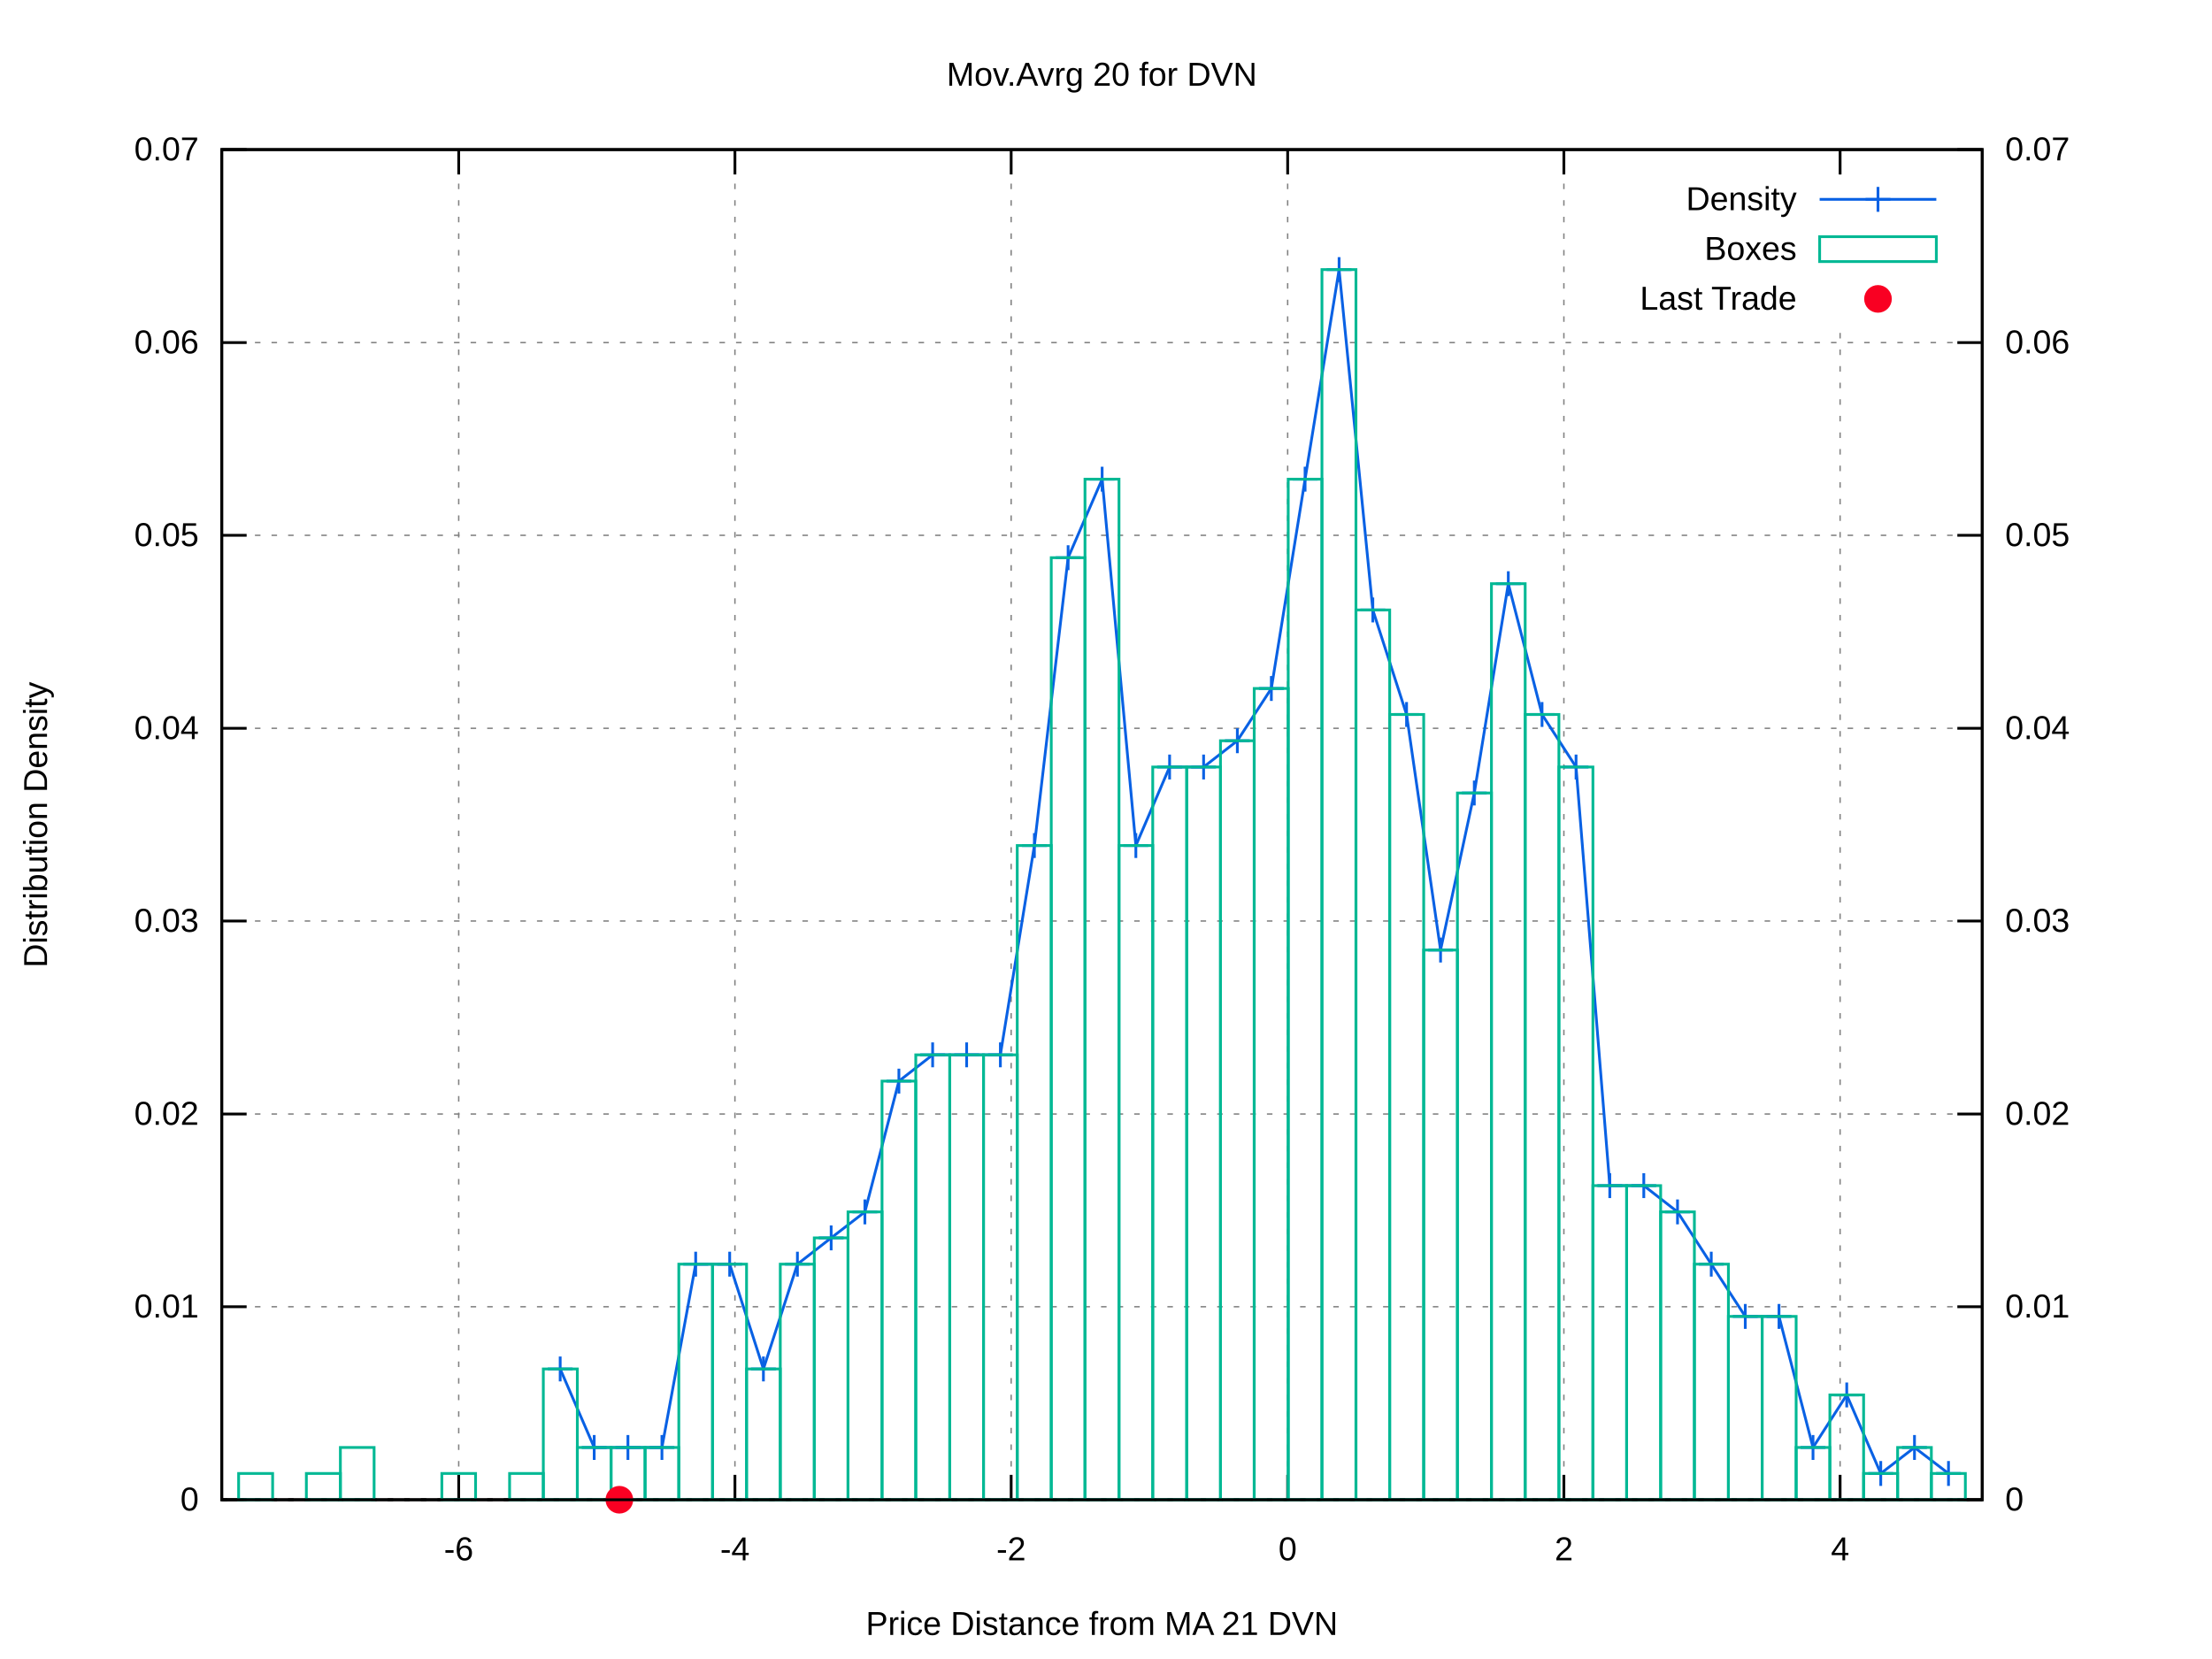
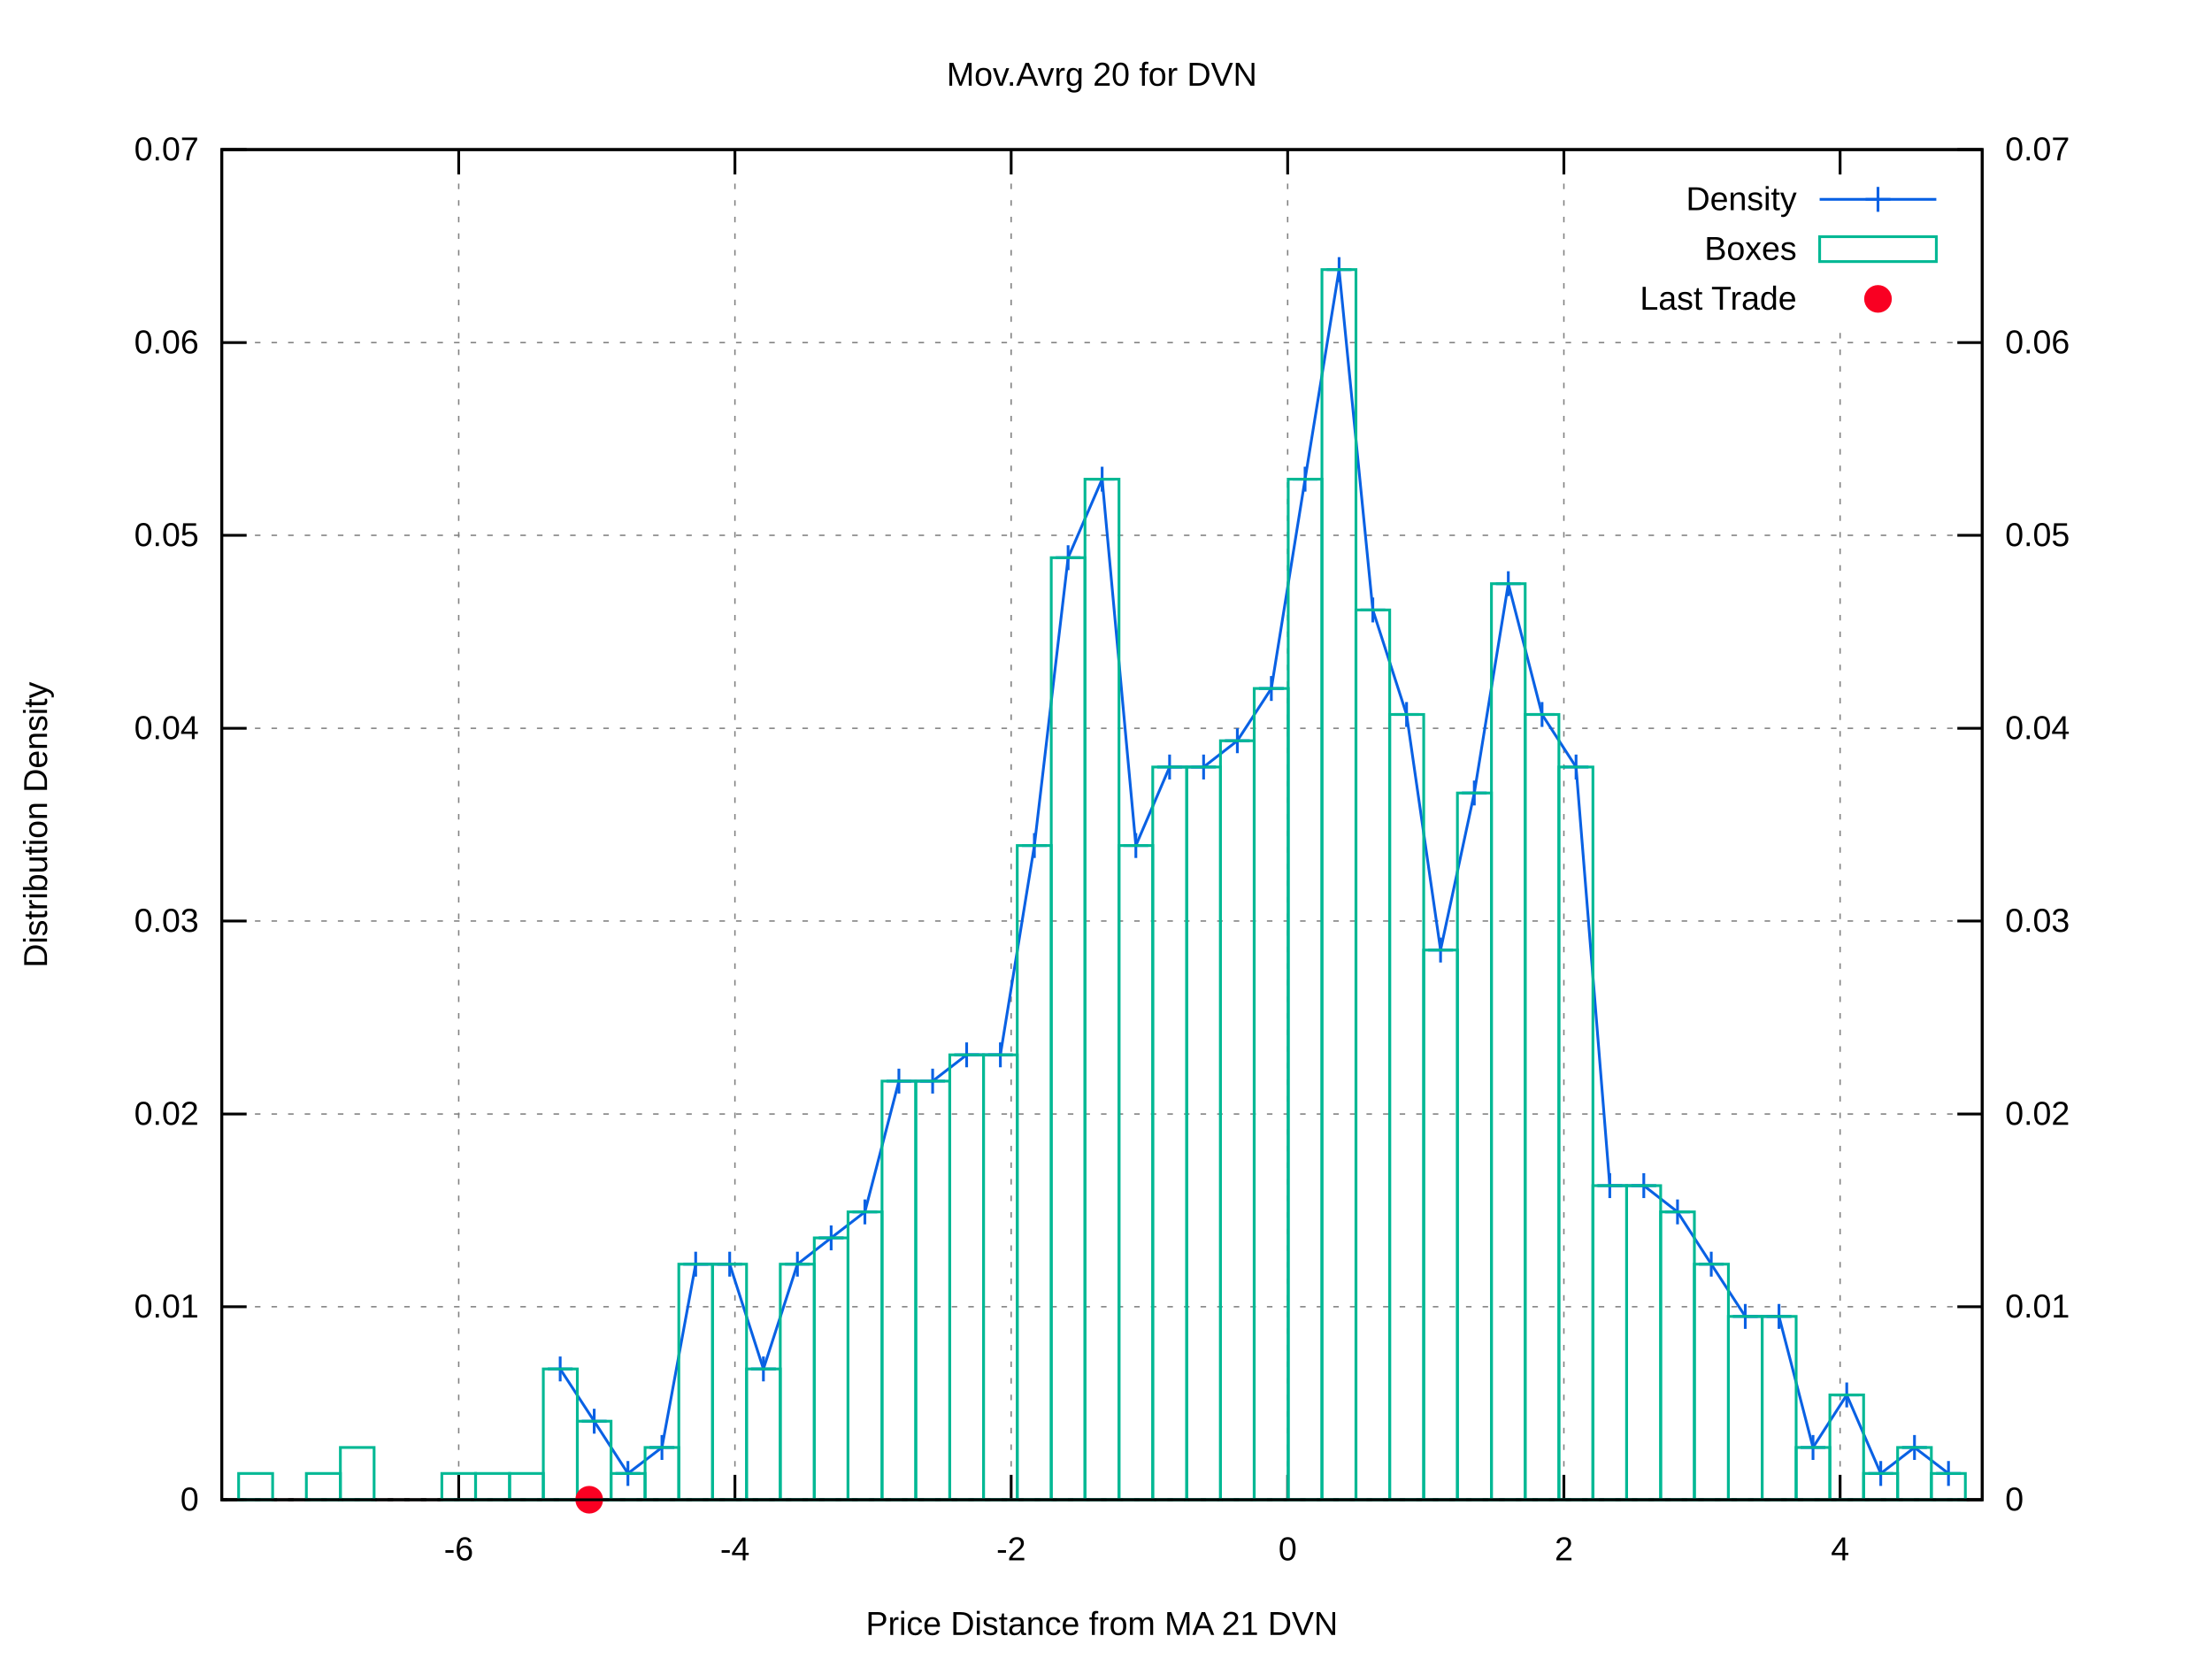
<svg xmlns="http://www.w3.org/2000/svg" xmlns:xlink="http://www.w3.org/1999/xlink" viewBox="0 0 800 600">
  <g id="gnuplot_canvas">
    <rect x="0" y="0" width="800" height="600" fill="#ffffff" />
    <defs>
      <circle id="gpDot" r="0.5" stroke-width="0.5" />
      <path id="gpPt0" stroke-width="0.222" stroke="currentColor" d="M-1,0 h2 M0,-1 v2" />
      <path id="gpPt1" stroke-width="0.222" stroke="currentColor" d="M-1,-1 L1,1 M1,-1 L-1,1" />
      <path id="gpPt2" stroke-width="0.222" stroke="currentColor" d="M-1,0 L1,0 M0,-1 L0,1 M-1,-1 L1,1 M-1,1 L1,-1" />
      <rect id="gpPt3" stroke-width="0.222" stroke="currentColor" x="-1" y="-1" width="2" height="2" />
      <rect id="gpPt4" stroke-width="0.222" stroke="currentColor" fill="currentColor" x="-1" y="-1" width="2" height="2" />
      <circle id="gpPt5" stroke-width="0.222" stroke="currentColor" cx="0" cy="0" r="1" />
      <use xlink:href="#gpPt5" id="gpPt6" fill="currentColor" stroke="none" />
      <path id="gpPt7" stroke-width="0.222" stroke="currentColor" d="M0,-1.33 L-1.33,0.67 L1.33,0.67 z" />
      <use xlink:href="#gpPt7" id="gpPt8" fill="currentColor" stroke="none" />
      <use xlink:href="#gpPt7" id="gpPt9" stroke="currentColor" transform="rotate(180)" />
      <use xlink:href="#gpPt9" id="gpPt10" fill="currentColor" stroke="none" />
      <use xlink:href="#gpPt3" id="gpPt11" stroke="currentColor" transform="rotate(45)" />
      <use xlink:href="#gpPt11" id="gpPt12" fill="currentColor" stroke="none" />
      <path id="gpPt13" stroke-width="0.222" stroke="currentColor" d="M0,1.330 L1.265,0.411 L0.782,-1.067 L-0.782,-1.076 L-1.265,0.411 z" />
      <use xlink:href="#gpPt13" id="gpPt14" fill="currentColor" stroke="none" />
      <filter id="textbox" filterUnits="objectBoundingBox" x="0" y="0" height="1" width="1">
        <feFlood flood-color="#FFFFFF" flood-opacity="1" result="bgnd" />
        <feComposite in="SourceGraphic" in2="bgnd" operator="atop" />
      </filter>
      <filter id="greybox" filterUnits="objectBoundingBox" x="0" y="0" height="1" width="1">
        <feFlood flood-color="lightgrey" flood-opacity="1" result="grey" />
        <feComposite in="SourceGraphic" in2="grey" operator="atop" />
      </filter>
    </defs>
    <g fill="none" color="#FFFFFF" stroke="black" stroke-width="1.00" stroke-linecap="butt" stroke-linejoin="miter">
</g>
    <g fill="none" color="black" stroke="currentColor" stroke-width="1.00" stroke-linecap="butt" stroke-linejoin="miter">
</g>
    <g fill="none" color="black" stroke="black" stroke-width="0.50" stroke-linecap="butt" stroke-linejoin="miter">
</g>
    <g fill="none" color="gray" stroke="currentColor" stroke-width="0.50" stroke-linecap="butt" stroke-linejoin="miter">
      <path stroke="gray" stroke-dasharray="2,4" class="gridline" d="M80.2,542.4 L716.9,542.4  " />
    </g>
    <g fill="none" color="gray" stroke="gray" stroke-width="1.00" stroke-linecap="butt" stroke-linejoin="miter">
</g>
    <g fill="none" color="black" stroke="currentColor" stroke-width="1.00" stroke-linecap="butt" stroke-linejoin="miter">
      <path stroke="black" d="M80.2,542.4 L89.2,542.4  " />
      <g transform="translate(71.9,546.3)" stroke="none" fill="black" font-family="arial" font-size="12.00" text-anchor="end">
        <text>
          <tspan font-family="arial"> 0</tspan>
        </text>
      </g>
    </g>
    <g fill="none" color="black" stroke="currentColor" stroke-width="1.00" stroke-linecap="butt" stroke-linejoin="miter">
</g>
    <g fill="none" color="black" stroke="black" stroke-width="0.50" stroke-linecap="butt" stroke-linejoin="miter">
</g>
    <g fill="none" color="gray" stroke="currentColor" stroke-width="0.50" stroke-linecap="butt" stroke-linejoin="miter">
      <path stroke="gray" stroke-dasharray="2,4" class="gridline" d="M80.2,472.6 L716.9,472.6  " />
    </g>
    <g fill="none" color="gray" stroke="gray" stroke-width="1.00" stroke-linecap="butt" stroke-linejoin="miter">
</g>
    <g fill="none" color="black" stroke="currentColor" stroke-width="1.00" stroke-linecap="butt" stroke-linejoin="miter">
      <path stroke="black" d="M80.2,472.6 L89.2,472.6  " />
      <g transform="translate(71.9,476.5)" stroke="none" fill="black" font-family="arial" font-size="12.00" text-anchor="end">
        <text>
          <tspan font-family="arial"> 0.01</tspan>
        </text>
      </g>
    </g>
    <g fill="none" color="black" stroke="currentColor" stroke-width="1.00" stroke-linecap="butt" stroke-linejoin="miter">
</g>
    <g fill="none" color="black" stroke="black" stroke-width="0.50" stroke-linecap="butt" stroke-linejoin="miter">
</g>
    <g fill="none" color="gray" stroke="currentColor" stroke-width="0.50" stroke-linecap="butt" stroke-linejoin="miter">
      <path stroke="gray" stroke-dasharray="2,4" class="gridline" d="M80.2,402.9 L716.9,402.9  " />
    </g>
    <g fill="none" color="gray" stroke="gray" stroke-width="1.00" stroke-linecap="butt" stroke-linejoin="miter">
</g>
    <g fill="none" color="black" stroke="currentColor" stroke-width="1.00" stroke-linecap="butt" stroke-linejoin="miter">
      <path stroke="black" d="M80.2,402.9 L89.2,402.9  " />
      <g transform="translate(71.9,406.8)" stroke="none" fill="black" font-family="arial" font-size="12.00" text-anchor="end">
        <text>
          <tspan font-family="arial"> 0.02</tspan>
        </text>
      </g>
    </g>
    <g fill="none" color="black" stroke="currentColor" stroke-width="1.00" stroke-linecap="butt" stroke-linejoin="miter">
</g>
    <g fill="none" color="black" stroke="black" stroke-width="0.50" stroke-linecap="butt" stroke-linejoin="miter">
</g>
    <g fill="none" color="gray" stroke="currentColor" stroke-width="0.50" stroke-linecap="butt" stroke-linejoin="miter">
      <path stroke="gray" stroke-dasharray="2,4" class="gridline" d="M80.2,333.1 L716.9,333.1  " />
    </g>
    <g fill="none" color="gray" stroke="gray" stroke-width="1.00" stroke-linecap="butt" stroke-linejoin="miter">
</g>
    <g fill="none" color="black" stroke="currentColor" stroke-width="1.00" stroke-linecap="butt" stroke-linejoin="miter">
      <path stroke="black" d="M80.2,333.1 L89.2,333.1  " />
      <g transform="translate(71.9,337.0)" stroke="none" fill="black" font-family="arial" font-size="12.00" text-anchor="end">
        <text>
          <tspan font-family="arial"> 0.03</tspan>
        </text>
      </g>
    </g>
    <g fill="none" color="black" stroke="currentColor" stroke-width="1.00" stroke-linecap="butt" stroke-linejoin="miter">
</g>
    <g fill="none" color="black" stroke="black" stroke-width="0.50" stroke-linecap="butt" stroke-linejoin="miter">
</g>
    <g fill="none" color="gray" stroke="currentColor" stroke-width="0.50" stroke-linecap="butt" stroke-linejoin="miter">
      <path stroke="gray" stroke-dasharray="2,4" class="gridline" d="M80.2,263.4 L716.9,263.4  " />
    </g>
    <g fill="none" color="gray" stroke="gray" stroke-width="1.00" stroke-linecap="butt" stroke-linejoin="miter">
</g>
    <g fill="none" color="black" stroke="currentColor" stroke-width="1.00" stroke-linecap="butt" stroke-linejoin="miter">
      <path stroke="black" d="M80.2,263.4 L89.2,263.4  " />
      <g transform="translate(71.9,267.3)" stroke="none" fill="black" font-family="arial" font-size="12.00" text-anchor="end">
        <text>
          <tspan font-family="arial"> 0.04</tspan>
        </text>
      </g>
    </g>
    <g fill="none" color="black" stroke="currentColor" stroke-width="1.00" stroke-linecap="butt" stroke-linejoin="miter">
</g>
    <g fill="none" color="black" stroke="black" stroke-width="0.50" stroke-linecap="butt" stroke-linejoin="miter">
</g>
    <g fill="none" color="gray" stroke="currentColor" stroke-width="0.50" stroke-linecap="butt" stroke-linejoin="miter">
      <path stroke="gray" stroke-dasharray="2,4" class="gridline" d="M80.2,193.6 L716.9,193.6  " />
    </g>
    <g fill="none" color="gray" stroke="gray" stroke-width="1.00" stroke-linecap="butt" stroke-linejoin="miter">
</g>
    <g fill="none" color="black" stroke="currentColor" stroke-width="1.00" stroke-linecap="butt" stroke-linejoin="miter">
      <path stroke="black" d="M80.2,193.6 L89.2,193.6  " />
      <g transform="translate(71.9,197.5)" stroke="none" fill="black" font-family="arial" font-size="12.00" text-anchor="end">
        <text>
          <tspan font-family="arial"> 0.05</tspan>
        </text>
      </g>
    </g>
    <g fill="none" color="black" stroke="currentColor" stroke-width="1.00" stroke-linecap="butt" stroke-linejoin="miter">
</g>
    <g fill="none" color="black" stroke="black" stroke-width="0.50" stroke-linecap="butt" stroke-linejoin="miter">
</g>
    <g fill="none" color="gray" stroke="currentColor" stroke-width="0.50" stroke-linecap="butt" stroke-linejoin="miter">
      <path stroke="gray" stroke-dasharray="2,4" class="gridline" d="M80.2,123.9 L716.9,123.9  " />
    </g>
    <g fill="none" color="gray" stroke="gray" stroke-width="1.00" stroke-linecap="butt" stroke-linejoin="miter">
</g>
    <g fill="none" color="black" stroke="currentColor" stroke-width="1.00" stroke-linecap="butt" stroke-linejoin="miter">
      <path stroke="black" d="M80.2,123.9 L89.2,123.9  " />
      <g transform="translate(71.9,127.8)" stroke="none" fill="black" font-family="arial" font-size="12.00" text-anchor="end">
        <text>
          <tspan font-family="arial"> 0.06</tspan>
        </text>
      </g>
    </g>
    <g fill="none" color="black" stroke="currentColor" stroke-width="1.00" stroke-linecap="butt" stroke-linejoin="miter">
</g>
    <g fill="none" color="black" stroke="black" stroke-width="0.50" stroke-linecap="butt" stroke-linejoin="miter">
</g>
    <g fill="none" color="gray" stroke="currentColor" stroke-width="0.50" stroke-linecap="butt" stroke-linejoin="miter">
      <path stroke="gray" stroke-dasharray="2,4" class="gridline" d="M80.2,54.1 L716.9,54.1  " />
    </g>
    <g fill="none" color="gray" stroke="gray" stroke-width="1.00" stroke-linecap="butt" stroke-linejoin="miter">
</g>
    <g fill="none" color="black" stroke="currentColor" stroke-width="1.00" stroke-linecap="butt" stroke-linejoin="miter">
      <path stroke="black" d="M80.2,54.1 L89.2,54.1  " />
      <g transform="translate(71.9,58.0)" stroke="none" fill="black" font-family="arial" font-size="12.00" text-anchor="end">
        <text>
          <tspan font-family="arial"> 0.07</tspan>
        </text>
      </g>
    </g>
    <g fill="none" color="black" stroke="currentColor" stroke-width="1.00" stroke-linecap="butt" stroke-linejoin="miter">
</g>
    <g fill="none" color="black" stroke="black" stroke-width="0.50" stroke-linecap="butt" stroke-linejoin="miter">
</g>
    <g fill="none" color="gray" stroke="currentColor" stroke-width="0.50" stroke-linecap="butt" stroke-linejoin="miter">
      <path stroke="gray" stroke-dasharray="2,4" class="gridline" d="M165.9,542.4 L165.9,54.1  " />
    </g>
    <g fill="none" color="gray" stroke="gray" stroke-width="1.00" stroke-linecap="butt" stroke-linejoin="miter">
</g>
    <g fill="none" color="black" stroke="currentColor" stroke-width="1.00" stroke-linecap="butt" stroke-linejoin="miter">
      <path stroke="black" d="M165.9,542.4 L165.9,533.4 M165.9,54.1 L165.9,63.1  " />
      <g transform="translate(165.9,564.3)" stroke="none" fill="black" font-family="arial" font-size="12.00" text-anchor="middle">
        <text>
          <tspan font-family="arial">-6</tspan>
        </text>
      </g>
    </g>
    <g fill="none" color="black" stroke="currentColor" stroke-width="1.00" stroke-linecap="butt" stroke-linejoin="miter">
</g>
    <g fill="none" color="black" stroke="black" stroke-width="0.50" stroke-linecap="butt" stroke-linejoin="miter">
</g>
    <g fill="none" color="gray" stroke="currentColor" stroke-width="0.50" stroke-linecap="butt" stroke-linejoin="miter">
      <path stroke="gray" stroke-dasharray="2,4" class="gridline" d="M265.8,542.4 L265.8,54.1  " />
    </g>
    <g fill="none" color="gray" stroke="gray" stroke-width="1.00" stroke-linecap="butt" stroke-linejoin="miter">
</g>
    <g fill="none" color="black" stroke="currentColor" stroke-width="1.00" stroke-linecap="butt" stroke-linejoin="miter">
      <path stroke="black" d="M265.8,542.4 L265.8,533.4 M265.8,54.1 L265.8,63.1  " />
      <g transform="translate(265.8,564.3)" stroke="none" fill="black" font-family="arial" font-size="12.00" text-anchor="middle">
        <text>
          <tspan font-family="arial">-4</tspan>
        </text>
      </g>
    </g>
    <g fill="none" color="black" stroke="currentColor" stroke-width="1.00" stroke-linecap="butt" stroke-linejoin="miter">
</g>
    <g fill="none" color="black" stroke="black" stroke-width="0.50" stroke-linecap="butt" stroke-linejoin="miter">
</g>
    <g fill="none" color="gray" stroke="currentColor" stroke-width="0.50" stroke-linecap="butt" stroke-linejoin="miter">
      <path stroke="gray" stroke-dasharray="2,4" class="gridline" d="M365.7,542.4 L365.7,54.1  " />
    </g>
    <g fill="none" color="gray" stroke="gray" stroke-width="1.00" stroke-linecap="butt" stroke-linejoin="miter">
</g>
    <g fill="none" color="black" stroke="currentColor" stroke-width="1.00" stroke-linecap="butt" stroke-linejoin="miter">
      <path stroke="black" d="M365.7,542.4 L365.7,533.4 M365.7,54.1 L365.7,63.1  " />
      <g transform="translate(365.7,564.3)" stroke="none" fill="black" font-family="arial" font-size="12.00" text-anchor="middle">
        <text>
          <tspan font-family="arial">-2</tspan>
        </text>
      </g>
    </g>
    <g fill="none" color="black" stroke="currentColor" stroke-width="1.00" stroke-linecap="butt" stroke-linejoin="miter">
</g>
    <g fill="none" color="black" stroke="black" stroke-width="0.50" stroke-linecap="butt" stroke-linejoin="miter">
</g>
    <g fill="none" color="gray" stroke="currentColor" stroke-width="0.50" stroke-linecap="butt" stroke-linejoin="miter">
      <path stroke="gray" stroke-dasharray="2,4" class="gridline" d="M465.7,542.4 L465.7,54.1  " />
    </g>
    <g fill="none" color="gray" stroke="gray" stroke-width="1.00" stroke-linecap="butt" stroke-linejoin="miter">
</g>
    <g fill="none" color="black" stroke="currentColor" stroke-width="1.00" stroke-linecap="butt" stroke-linejoin="miter">
      <path stroke="black" d="M465.7,542.4 L465.7,533.4 M465.7,54.1 L465.7,63.1  " />
      <g transform="translate(465.7,564.3)" stroke="none" fill="black" font-family="arial" font-size="12.00" text-anchor="middle">
        <text>
          <tspan font-family="arial"> 0</tspan>
        </text>
      </g>
    </g>
    <g fill="none" color="black" stroke="currentColor" stroke-width="1.00" stroke-linecap="butt" stroke-linejoin="miter">
</g>
    <g fill="none" color="black" stroke="black" stroke-width="0.50" stroke-linecap="butt" stroke-linejoin="miter">
</g>
    <g fill="none" color="gray" stroke="currentColor" stroke-width="0.50" stroke-linecap="butt" stroke-linejoin="miter">
      <path stroke="gray" stroke-dasharray="2,4" class="gridline" d="M565.6,542.4 L565.6,54.1  " />
    </g>
    <g fill="none" color="gray" stroke="gray" stroke-width="1.00" stroke-linecap="butt" stroke-linejoin="miter">
</g>
    <g fill="none" color="black" stroke="currentColor" stroke-width="1.00" stroke-linecap="butt" stroke-linejoin="miter">
      <path stroke="black" d="M565.6,542.4 L565.6,533.4 M565.6,54.1 L565.6,63.1  " />
      <g transform="translate(565.6,564.3)" stroke="none" fill="black" font-family="arial" font-size="12.00" text-anchor="middle">
        <text>
          <tspan font-family="arial"> 2</tspan>
        </text>
      </g>
    </g>
    <g fill="none" color="black" stroke="currentColor" stroke-width="1.00" stroke-linecap="butt" stroke-linejoin="miter">
</g>
    <g fill="none" color="black" stroke="black" stroke-width="0.50" stroke-linecap="butt" stroke-linejoin="miter">
</g>
    <g fill="none" color="gray" stroke="currentColor" stroke-width="0.50" stroke-linecap="butt" stroke-linejoin="miter">
      <path stroke="gray" stroke-dasharray="2,4" class="gridline" d="M665.5,542.4 L665.5,117.1 M665.5,63.1 L665.5,54.1  " />
    </g>
    <g fill="none" color="gray" stroke="gray" stroke-width="1.00" stroke-linecap="butt" stroke-linejoin="miter">
</g>
    <g fill="none" color="black" stroke="currentColor" stroke-width="1.00" stroke-linecap="butt" stroke-linejoin="miter">
      <path stroke="black" d="M665.5,542.4 L665.5,533.4 M665.5,54.1 L665.5,63.1  " />
      <g transform="translate(665.5,564.3)" stroke="none" fill="black" font-family="arial" font-size="12.00" text-anchor="middle">
        <text>
          <tspan font-family="arial"> 4</tspan>
        </text>
      </g>
    </g>
    <g fill="none" color="black" stroke="currentColor" stroke-width="1.00" stroke-linecap="butt" stroke-linejoin="miter">
      <path stroke="black" d="M716.9,542.4 L707.9,542.4  " />
      <g transform="translate(725.2,546.3)" stroke="none" fill="black" font-family="arial" font-size="12.00" text-anchor="start">
        <text>
          <tspan font-family="arial"> 0</tspan>
        </text>
      </g>
    </g>
    <g fill="none" color="black" stroke="currentColor" stroke-width="1.00" stroke-linecap="butt" stroke-linejoin="miter">
      <path stroke="black" d="M716.9,472.6 L707.9,472.6  " />
      <g transform="translate(725.2,476.5)" stroke="none" fill="black" font-family="arial" font-size="12.00" text-anchor="start">
        <text>
          <tspan font-family="arial"> 0.01</tspan>
        </text>
      </g>
    </g>
    <g fill="none" color="black" stroke="currentColor" stroke-width="1.00" stroke-linecap="butt" stroke-linejoin="miter">
      <path stroke="black" d="M716.9,402.9 L707.9,402.9  " />
      <g transform="translate(725.2,406.8)" stroke="none" fill="black" font-family="arial" font-size="12.00" text-anchor="start">
        <text>
          <tspan font-family="arial"> 0.02</tspan>
        </text>
      </g>
    </g>
    <g fill="none" color="black" stroke="currentColor" stroke-width="1.00" stroke-linecap="butt" stroke-linejoin="miter">
      <path stroke="black" d="M716.9,333.1 L707.9,333.1  " />
      <g transform="translate(725.2,337.0)" stroke="none" fill="black" font-family="arial" font-size="12.00" text-anchor="start">
        <text>
          <tspan font-family="arial"> 0.03</tspan>
        </text>
      </g>
    </g>
    <g fill="none" color="black" stroke="currentColor" stroke-width="1.00" stroke-linecap="butt" stroke-linejoin="miter">
      <path stroke="black" d="M716.9,263.4 L707.9,263.4  " />
      <g transform="translate(725.2,267.3)" stroke="none" fill="black" font-family="arial" font-size="12.00" text-anchor="start">
        <text>
          <tspan font-family="arial"> 0.04</tspan>
        </text>
      </g>
    </g>
    <g fill="none" color="black" stroke="currentColor" stroke-width="1.00" stroke-linecap="butt" stroke-linejoin="miter">
      <path stroke="black" d="M716.9,193.6 L707.9,193.6  " />
      <g transform="translate(725.2,197.5)" stroke="none" fill="black" font-family="arial" font-size="12.00" text-anchor="start">
        <text>
          <tspan font-family="arial"> 0.05</tspan>
        </text>
      </g>
    </g>
    <g fill="none" color="black" stroke="currentColor" stroke-width="1.00" stroke-linecap="butt" stroke-linejoin="miter">
      <path stroke="black" d="M716.9,123.9 L707.9,123.9  " />
      <g transform="translate(725.2,127.8)" stroke="none" fill="black" font-family="arial" font-size="12.00" text-anchor="start">
        <text>
          <tspan font-family="arial"> 0.06</tspan>
        </text>
      </g>
    </g>
    <g fill="none" color="black" stroke="currentColor" stroke-width="1.00" stroke-linecap="butt" stroke-linejoin="miter">
      <path stroke="black" d="M716.9,54.1 L707.9,54.1  " />
      <g transform="translate(725.2,58.0)" stroke="none" fill="black" font-family="arial" font-size="12.00" text-anchor="start">
        <text>
          <tspan font-family="arial"> 0.07</tspan>
        </text>
      </g>
    </g>
    <g fill="none" color="black" stroke="currentColor" stroke-width="1.00" stroke-linecap="butt" stroke-linejoin="miter">
</g>
    <g fill="none" color="gray" stroke="currentColor" stroke-width="1.00" stroke-linecap="butt" stroke-linejoin="miter">
      <path stroke="black" stroke-dasharray="2,4" d="M80.2,542.4 L716.9,542.4  " />
    </g>
    <g fill="none" color="black" stroke="currentColor" stroke-width="1.00" stroke-linecap="butt" stroke-linejoin="miter">
      <path stroke="black" d="M80.2,54.1 L80.2,542.4 L716.9,542.4 L716.9,54.1 L80.2,54.1 Z  " />
    </g>
    <g fill="none" color="black" stroke="currentColor" stroke-width="1.00" stroke-linecap="butt" stroke-linejoin="miter">
      <g transform="translate(17.0,298.3) rotate(270)" stroke="none" fill="black" font-family="arial" font-size="12.00" text-anchor="middle">
        <text>
          <tspan font-family="arial">Distribution Density</tspan>
        </text>
      </g>
    </g>
    <g fill="none" color="black" stroke="currentColor" stroke-width="1.00" stroke-linecap="butt" stroke-linejoin="miter">
      <g transform="translate(398.5,591.3)" stroke="none" fill="black" font-family="arial" font-size="12.00" text-anchor="middle">
        <text>
          <tspan font-family="arial">Price Distance from MA 21 DVN</tspan>
        </text>
      </g>
    </g>
    <g fill="none" color="black" stroke="currentColor" stroke-width="1.00" stroke-linecap="butt" stroke-linejoin="miter">
      <g transform="translate(398.5,31.0)" stroke="none" fill="black" font-family="arial" font-size="12.00" text-anchor="middle">
        <text>
          <tspan font-family="arial">Mov.Avrg 20 for DVN </tspan>
        </text>
      </g>
    </g>
    <g id="gnuplot_plot_1">
      <g fill="none" color="black" stroke="currentColor" stroke-width="1.00" stroke-linecap="butt" stroke-linejoin="miter">
        <g transform="translate(649.8,76.0)" stroke="none" fill="black" font-family="arial" font-size="12.00" text-anchor="end">
          <text>
            <tspan font-family="arial">Density</tspan>
          </text>
        </g>
      </g>
      <g fill="none" color="black" stroke="currentColor" stroke-width="1.00" stroke-linecap="butt" stroke-linejoin="miter">
-         <path stroke="rgb(  9,  97, 228)" d="M658.1,72.1 L700.3,72.1 M202.6,495.1 L214.9,523.5 L227.1,523.5 L239.4,523.5 L251.6,457.2 L263.9,457.2   L276.1,495.1 L288.4,457.2 L300.6,447.7 L312.8,438.3 L325.1,391.0 L337.3,381.5 L349.6,381.5 L361.8,381.5   L374.1,305.8 L386.3,201.7 L398.6,173.3 L410.8,305.8 L423.0,277.4 L435.3,277.4 L447.5,267.9 L459.8,249.0   L472.0,173.3 L484.3,97.5 L496.5,220.6 L508.7,258.4 L521.0,343.6 L533.2,286.8 L545.5,211.1 L557.7,258.4   L570.0,277.4 L582.2,428.8 L594.5,428.8 L606.7,438.3 L618.9,457.2 L631.2,476.1 L643.4,476.1 L655.7,523.5   L667.9,504.5 L680.2,532.9 L692.4,523.5 L704.7,532.9  " />
+         <path stroke="rgb(  9,  97, 228)" d="M658.1,72.1 L700.3,72.1 M202.6,495.1 L214.9,514.0 L227.1,532.9 L239.4,523.5 L251.6,457.2 L263.9,457.2   L276.1,495.1 L288.4,457.2 L300.6,447.7 L312.8,438.3 L325.1,391.0 L337.3,391.0 L349.6,381.5 L361.8,381.5   L374.1,305.8 L386.3,201.7 L398.6,173.3 L410.8,305.8 L423.0,277.4 L435.3,277.4 L447.5,267.9 L459.8,249.0   L472.0,173.3 L484.3,97.5 L496.5,220.6 L508.7,258.4 L521.0,343.6 L533.2,286.8 L545.5,211.1 L557.7,258.4   L570.0,277.4 L582.2,428.8 L594.5,428.8 L606.7,438.3 L618.9,457.2 L631.2,476.1 L643.4,476.1 L655.7,523.5   L667.9,504.5 L680.2,532.9 L692.4,523.5 L704.7,532.9  " />
        <use xlink:href="#gpPt0" transform="translate(202.6,495.1) scale(4.50)" color="rgb(  9,  97, 228)" />
-         <use xlink:href="#gpPt0" transform="translate(214.9,523.5) scale(4.50)" color="rgb(  9,  97, 228)" />
-         <use xlink:href="#gpPt0" transform="translate(227.1,523.5) scale(4.50)" color="rgb(  9,  97, 228)" />
+         <use xlink:href="#gpPt0" transform="translate(214.9,514.0) scale(4.50)" color="rgb(  9,  97, 228)" />
+         <use xlink:href="#gpPt0" transform="translate(227.1,532.9) scale(4.50)" color="rgb(  9,  97, 228)" />
        <use xlink:href="#gpPt0" transform="translate(239.4,523.5) scale(4.50)" color="rgb(  9,  97, 228)" />
        <use xlink:href="#gpPt0" transform="translate(251.6,457.2) scale(4.50)" color="rgb(  9,  97, 228)" />
        <use xlink:href="#gpPt0" transform="translate(263.9,457.2) scale(4.50)" color="rgb(  9,  97, 228)" />
        <use xlink:href="#gpPt0" transform="translate(276.1,495.1) scale(4.50)" color="rgb(  9,  97, 228)" />
        <use xlink:href="#gpPt0" transform="translate(288.4,457.2) scale(4.50)" color="rgb(  9,  97, 228)" />
        <use xlink:href="#gpPt0" transform="translate(300.6,447.7) scale(4.50)" color="rgb(  9,  97, 228)" />
        <use xlink:href="#gpPt0" transform="translate(312.8,438.3) scale(4.50)" color="rgb(  9,  97, 228)" />
        <use xlink:href="#gpPt0" transform="translate(325.1,391.0) scale(4.50)" color="rgb(  9,  97, 228)" />
-         <use xlink:href="#gpPt0" transform="translate(337.3,381.5) scale(4.50)" color="rgb(  9,  97, 228)" />
+         <use xlink:href="#gpPt0" transform="translate(337.3,391.0) scale(4.50)" color="rgb(  9,  97, 228)" />
        <use xlink:href="#gpPt0" transform="translate(349.6,381.5) scale(4.50)" color="rgb(  9,  97, 228)" />
        <use xlink:href="#gpPt0" transform="translate(361.8,381.5) scale(4.50)" color="rgb(  9,  97, 228)" />
        <use xlink:href="#gpPt0" transform="translate(374.1,305.8) scale(4.50)" color="rgb(  9,  97, 228)" />
        <use xlink:href="#gpPt0" transform="translate(386.3,201.7) scale(4.50)" color="rgb(  9,  97, 228)" />
        <use xlink:href="#gpPt0" transform="translate(398.6,173.3) scale(4.50)" color="rgb(  9,  97, 228)" />
        <use xlink:href="#gpPt0" transform="translate(410.8,305.8) scale(4.50)" color="rgb(  9,  97, 228)" />
        <use xlink:href="#gpPt0" transform="translate(423.0,277.4) scale(4.50)" color="rgb(  9,  97, 228)" />
        <use xlink:href="#gpPt0" transform="translate(435.3,277.4) scale(4.50)" color="rgb(  9,  97, 228)" />
        <use xlink:href="#gpPt0" transform="translate(447.5,267.9) scale(4.50)" color="rgb(  9,  97, 228)" />
        <use xlink:href="#gpPt0" transform="translate(459.8,249.0) scale(4.50)" color="rgb(  9,  97, 228)" />
        <use xlink:href="#gpPt0" transform="translate(472.0,173.3) scale(4.50)" color="rgb(  9,  97, 228)" />
        <use xlink:href="#gpPt0" transform="translate(484.3,97.5) scale(4.50)" color="rgb(  9,  97, 228)" />
        <use xlink:href="#gpPt0" transform="translate(496.5,220.6) scale(4.50)" color="rgb(  9,  97, 228)" />
        <use xlink:href="#gpPt0" transform="translate(508.7,258.4) scale(4.50)" color="rgb(  9,  97, 228)" />
        <use xlink:href="#gpPt0" transform="translate(521.0,343.6) scale(4.50)" color="rgb(  9,  97, 228)" />
        <use xlink:href="#gpPt0" transform="translate(533.2,286.8) scale(4.50)" color="rgb(  9,  97, 228)" />
        <use xlink:href="#gpPt0" transform="translate(545.5,211.1) scale(4.50)" color="rgb(  9,  97, 228)" />
        <use xlink:href="#gpPt0" transform="translate(557.7,258.4) scale(4.50)" color="rgb(  9,  97, 228)" />
        <use xlink:href="#gpPt0" transform="translate(570.0,277.4) scale(4.50)" color="rgb(  9,  97, 228)" />
        <use xlink:href="#gpPt0" transform="translate(582.2,428.8) scale(4.50)" color="rgb(  9,  97, 228)" />
        <use xlink:href="#gpPt0" transform="translate(594.5,428.8) scale(4.50)" color="rgb(  9,  97, 228)" />
        <use xlink:href="#gpPt0" transform="translate(606.7,438.3) scale(4.50)" color="rgb(  9,  97, 228)" />
        <use xlink:href="#gpPt0" transform="translate(618.9,457.2) scale(4.50)" color="rgb(  9,  97, 228)" />
        <use xlink:href="#gpPt0" transform="translate(631.2,476.1) scale(4.50)" color="rgb(  9,  97, 228)" />
        <use xlink:href="#gpPt0" transform="translate(643.4,476.1) scale(4.50)" color="rgb(  9,  97, 228)" />
        <use xlink:href="#gpPt0" transform="translate(655.7,523.5) scale(4.50)" color="rgb(  9,  97, 228)" />
        <use xlink:href="#gpPt0" transform="translate(667.9,504.5) scale(4.50)" color="rgb(  9,  97, 228)" />
        <use xlink:href="#gpPt0" transform="translate(680.2,532.9) scale(4.50)" color="rgb(  9,  97, 228)" />
        <use xlink:href="#gpPt0" transform="translate(692.4,523.5) scale(4.50)" color="rgb(  9,  97, 228)" />
        <use xlink:href="#gpPt0" transform="translate(704.7,532.9) scale(4.50)" color="rgb(  9,  97, 228)" />
        <use xlink:href="#gpPt0" transform="translate(679.2,72.1) scale(4.50)" color="rgb(  9,  97, 228)" />
      </g>
    </g>
    <g id="gnuplot_plot_2">
      <g fill="none" color="black" stroke="currentColor" stroke-width="1.00" stroke-linecap="butt" stroke-linejoin="miter">
        <g transform="translate(649.8,94.0)" stroke="none" fill="black" font-family="arial" font-size="12.00" text-anchor="end">
          <text>
            <tspan font-family="arial">Boxes</tspan>
          </text>
        </g>
      </g>
      <g fill="none" color="black" stroke="currentColor" stroke-width="1.00" stroke-linecap="butt" stroke-linejoin="miter">
        <path stroke="rgb(  0, 184, 148)" d="M658.1,94.6 L700.3,94.6 L700.3,85.6 L658.1,85.6 L658.1,94.6 Z  " />
        <path stroke="rgb(  0, 184, 148)" d="M86.3,542.4 L86.3,532.9 L98.6,532.9 L98.6,542.4 L86.3,542.4 Z  " />
        <path stroke="rgb(  0, 184, 148)" d="M110.8,542.4 L110.8,532.9 L123.1,532.9 L123.1,542.4 L110.8,542.4 Z  " />
        <path stroke="rgb(  0, 184, 148)" d="M123.1,542.4 L123.1,523.5 L135.3,523.5 L135.3,542.4 L123.1,542.4 Z  " />
        <path stroke="rgb(  0, 184, 148)" d="M159.8,542.4 L159.8,532.9 L172.0,532.9 L172.0,542.4 L159.8,542.4 Z  " />
+         <path stroke="rgb(  0, 184, 148)" d="M172.0,542.4 L172.0,532.9 L184.3,532.9 L184.3,542.4 L172.0,542.4 Z  " />
        <path stroke="rgb(  0, 184, 148)" d="M184.3,542.4 L184.3,532.9 L196.5,532.9 L196.5,542.4 L184.3,542.4 Z  " />
        <path stroke="rgb(  0, 184, 148)" d="M196.5,542.4 L196.5,495.1 L208.8,495.1 L208.8,542.4 L196.5,542.4 Z  " />
-         <path stroke="rgb(  0, 184, 148)" d="M208.8,542.4 L208.8,523.5 L221.0,523.5 L221.0,542.4 L208.8,542.4 Z  " />
-         <path stroke="rgb(  0, 184, 148)" d="M221.0,542.4 L221.0,523.5 L233.3,523.5 L233.3,542.4 L221.0,542.4 Z  " />
+         <path stroke="rgb(  0, 184, 148)" d="M208.8,542.4 L208.8,514.0 L221.0,514.0 L221.0,542.4 L208.8,542.4 Z  " />
+         <path stroke="rgb(  0, 184, 148)" d="M221.0,542.4 L221.0,532.9 L233.3,532.9 L233.3,542.4 L221.0,542.4 Z  " />
        <path stroke="rgb(  0, 184, 148)" d="M233.3,542.4 L233.3,523.5 L245.5,523.5 L245.5,542.4 L233.3,542.4 Z  " />
        <path stroke="rgb(  0, 184, 148)" d="M245.5,542.4 L245.5,457.2 L257.7,457.2 L257.7,542.4 L245.5,542.4 Z  " />
        <path stroke="rgb(  0, 184, 148)" d="M257.7,542.4 L257.7,457.2 L270.0,457.2 L270.0,542.4 L257.7,542.4 Z  " />
        <path stroke="rgb(  0, 184, 148)" d="M270.0,542.4 L270.0,495.1 L282.2,495.1 L282.2,542.4 L270.0,542.4 Z  " />
        <path stroke="rgb(  0, 184, 148)" d="M282.2,542.4 L282.2,457.2 L294.5,457.2 L294.5,542.4 L282.2,542.4 Z  " />
        <path stroke="rgb(  0, 184, 148)" d="M294.5,542.4 L294.5,447.7 L306.7,447.7 L306.7,542.4 L294.5,542.4 Z  " />
        <path stroke="rgb(  0, 184, 148)" d="M306.7,542.4 L306.7,438.3 L319.0,438.3 L319.0,542.4 L306.7,542.4 Z  " />
        <path stroke="rgb(  0, 184, 148)" d="M319.0,542.4 L319.0,391.0 L331.2,391.0 L331.2,542.4 L319.0,542.4 Z  " />
-         <path stroke="rgb(  0, 184, 148)" d="M331.2,542.4 L331.2,381.5 L343.5,381.5 L343.5,542.4 L331.2,542.4 Z  " />
+         <path stroke="rgb(  0, 184, 148)" d="M331.2,542.4 L331.2,391.0 L343.5,391.0 L343.5,542.4 L331.2,542.4 Z  " />
        <path stroke="rgb(  0, 184, 148)" d="M343.5,542.4 L343.5,381.5 L355.7,381.5 L355.7,542.4 L343.5,542.4 Z  " />
        <path stroke="rgb(  0, 184, 148)" d="M355.7,542.4 L355.7,381.5 L367.9,381.5 L367.9,542.4 L355.7,542.4 Z  " />
        <path stroke="rgb(  0, 184, 148)" d="M367.9,542.4 L367.9,305.8 L380.2,305.8 L380.2,542.4 L367.9,542.4 Z  " />
        <path stroke="rgb(  0, 184, 148)" d="M380.2,542.4 L380.2,201.7 L392.4,201.7 L392.4,542.4 L380.2,542.4 Z  " />
        <path stroke="rgb(  0, 184, 148)" d="M392.4,542.4 L392.4,173.3 L404.7,173.3 L404.7,542.4 L392.4,542.4 Z  " />
        <path stroke="rgb(  0, 184, 148)" d="M404.7,542.4 L404.7,305.8 L416.9,305.8 L416.9,542.4 L404.7,542.4 Z  " />
        <path stroke="rgb(  0, 184, 148)" d="M416.9,542.4 L416.9,277.4 L429.2,277.4 L429.2,542.4 L416.9,542.4 Z  " />
        <path stroke="rgb(  0, 184, 148)" d="M429.2,542.4 L429.2,277.4 L441.4,277.4 L441.4,542.4 L429.2,542.4 Z  " />
        <path stroke="rgb(  0, 184, 148)" d="M441.4,542.4 L441.4,267.9 L453.6,267.9 L453.6,542.4 L441.4,542.4 Z  " />
        <path stroke="rgb(  0, 184, 148)" d="M453.6,542.4 L453.6,249.0 L465.9,249.0 L465.9,542.4 L453.6,542.4 Z  " />
        <path stroke="rgb(  0, 184, 148)" d="M465.9,542.4 L465.9,173.3 L478.1,173.3 L478.1,542.4 L465.9,542.4 Z  " />
        <path stroke="rgb(  0, 184, 148)" d="M478.1,542.4 L478.1,97.5 L490.4,97.5 L490.4,542.4 L478.1,542.4 Z  " />
        <path stroke="rgb(  0, 184, 148)" d="M490.4,542.4 L490.4,220.6 L502.6,220.6 L502.6,542.4 L490.4,542.4 Z  " />
        <path stroke="rgb(  0, 184, 148)" d="M502.6,542.4 L502.6,258.4 L514.9,258.4 L514.9,542.4 L502.6,542.4 Z  " />
        <path stroke="rgb(  0, 184, 148)" d="M514.9,542.4 L514.9,343.6 L527.1,343.6 L527.1,542.4 L514.9,542.4 Z  " />
        <path stroke="rgb(  0, 184, 148)" d="M527.1,542.4 L527.1,286.8 L539.4,286.8 L539.4,542.4 L527.1,542.4 Z  " />
        <path stroke="rgb(  0, 184, 148)" d="M539.4,542.4 L539.4,211.1 L551.6,211.1 L551.6,542.4 L539.4,542.4 Z  " />
        <path stroke="rgb(  0, 184, 148)" d="M551.6,542.4 L551.6,258.4 L563.8,258.4 L563.8,542.4 L551.6,542.4 Z  " />
        <path stroke="rgb(  0, 184, 148)" d="M563.8,542.4 L563.8,277.4 L576.1,277.4 L576.1,542.4 L563.8,542.4 Z  " />
        <path stroke="rgb(  0, 184, 148)" d="M576.1,542.4 L576.1,428.8 L588.3,428.8 L588.3,542.4 L576.1,542.4 Z  " />
        <path stroke="rgb(  0, 184, 148)" d="M588.3,542.4 L588.3,428.8 L600.6,428.8 L600.6,542.4 L588.3,542.4 Z  " />
        <path stroke="rgb(  0, 184, 148)" d="M600.6,542.4 L600.6,438.3 L612.8,438.3 L612.8,542.4 L600.6,542.4 Z  " />
        <path stroke="rgb(  0, 184, 148)" d="M612.8,542.4 L612.8,457.2 L625.1,457.2 L625.1,542.4 L612.8,542.4 Z  " />
        <path stroke="rgb(  0, 184, 148)" d="M625.1,542.4 L625.1,476.1 L637.3,476.1 L637.3,542.4 L625.1,542.4 Z  " />
        <path stroke="rgb(  0, 184, 148)" d="M637.3,542.4 L637.3,476.1 L649.6,476.1 L649.6,542.4 L637.3,542.4 Z  " />
        <path stroke="rgb(  0, 184, 148)" d="M649.6,542.4 L649.6,523.5 L661.8,523.5 L661.8,542.4 L649.6,542.4 Z  " />
        <path stroke="rgb(  0, 184, 148)" d="M661.8,542.4 L661.8,504.5 L674.0,504.5 L674.0,542.4 L661.8,542.4 Z  " />
        <path stroke="rgb(  0, 184, 148)" d="M674.0,542.4 L674.0,532.9 L686.3,532.9 L686.3,542.4 L674.0,542.4 Z  " />
        <path stroke="rgb(  0, 184, 148)" d="M686.3,542.4 L686.3,523.5 L698.5,523.5 L698.5,542.4 L686.3,542.4 Z  " />
        <path stroke="rgb(  0, 184, 148)" d="M698.5,542.4 L698.5,532.9 L710.8,532.9 L710.8,542.4 L698.5,542.4 Z  " />
      </g>
    </g>
    <g id="gnuplot_plot_3">
      <g fill="none" color="black" stroke="currentColor" stroke-width="1.00" stroke-linecap="butt" stroke-linejoin="miter">
        <g transform="translate(649.8,112.0)" stroke="none" fill="black" font-family="arial" font-size="12.00" text-anchor="end">
          <text>
            <tspan font-family="arial">Last Trade</tspan>
          </text>
        </g>
      </g>
      <g fill="none" color="black" stroke="currentColor" stroke-width="1.00" stroke-linecap="butt" stroke-linejoin="miter">
-         <use xlink:href="#gpPt6" transform="translate(224.0,542.4) scale(4.50)" color="rgb(249,   0,  34)" />
+         <use xlink:href="#gpPt6" transform="translate(213.1,542.4) scale(4.50)" color="rgb(249,   0,  34)" />
        <use xlink:href="#gpPt6" transform="translate(679.2,108.1) scale(4.50)" color="rgb(249,   0,  34)" />
      </g>
    </g>
    <g fill="none" color="#FFFFFF" stroke="rgb(249,   0,  34)" stroke-width="2.00" stroke-linecap="butt" stroke-linejoin="miter">
</g>
    <g fill="none" color="black" stroke="currentColor" stroke-width="2.00" stroke-linecap="butt" stroke-linejoin="miter">
</g>
    <g fill="none" color="black" stroke="black" stroke-width="1.00" stroke-linecap="butt" stroke-linejoin="miter">
</g>
    <g fill="none" color="black" stroke="currentColor" stroke-width="1.00" stroke-linecap="butt" stroke-linejoin="miter">
      <path stroke="black" d="M80.2,54.1 L80.2,542.4 L716.9,542.4 L716.9,54.1 L80.2,54.1 Z  " />
    </g>
    <g fill="none" color="black" stroke="currentColor" stroke-width="1.00" stroke-linecap="butt" stroke-linejoin="miter">
</g>
  </g>
</svg>
